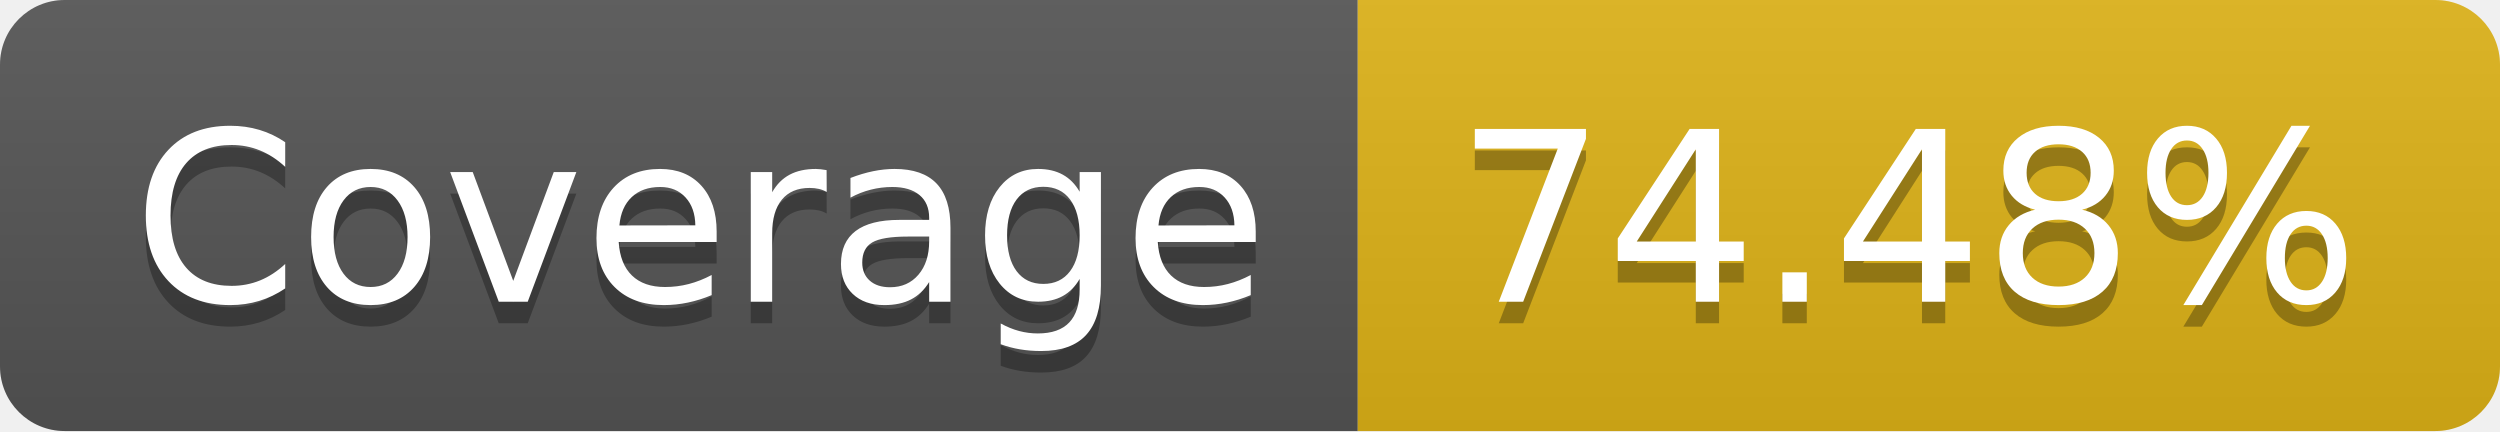
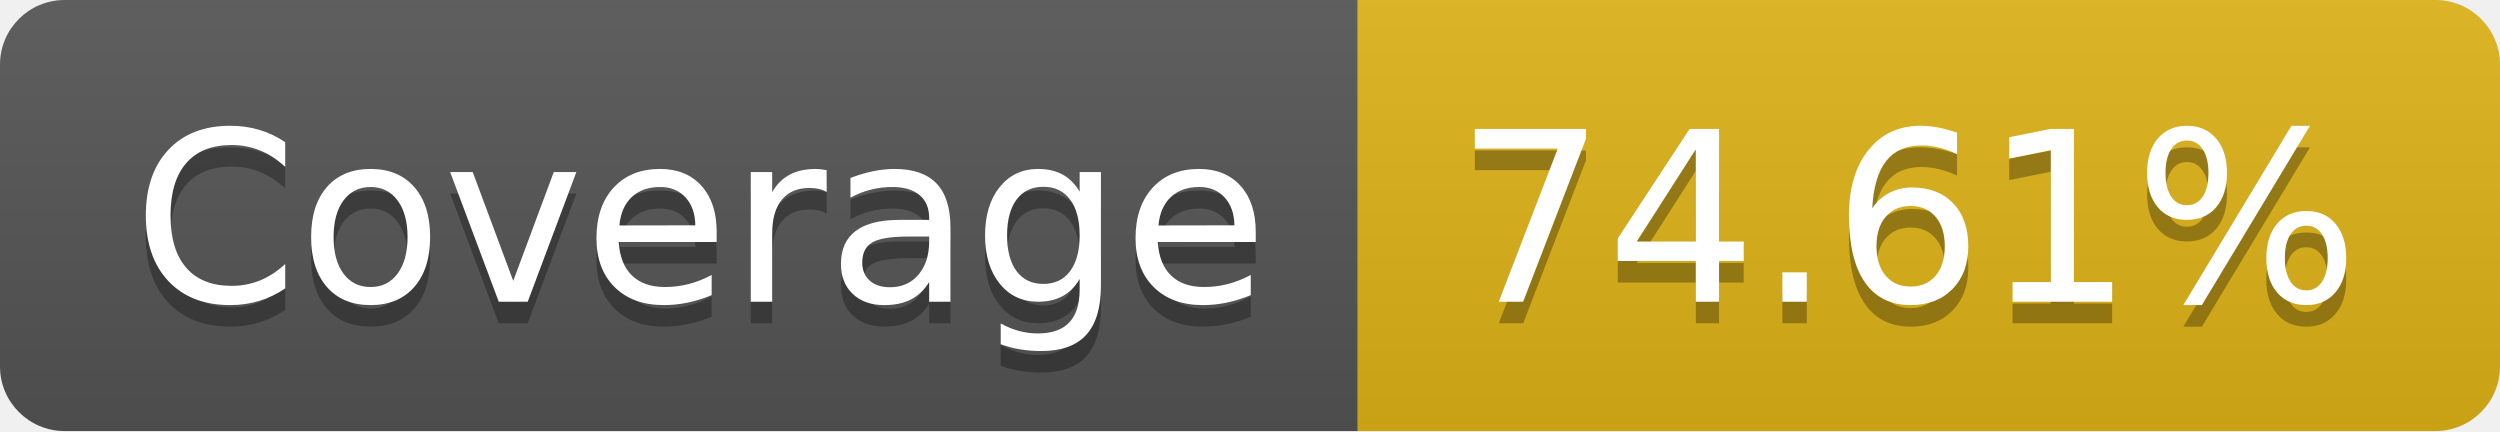
- <svg xmlns="http://www.w3.org/2000/svg" width="116" height="20" role="img" aria-label="Coverage: 74.48%">
+ <svg xmlns="http://www.w3.org/2000/svg" width="116" height="20" role="img" aria-label="Coverage: 74.61%">
  <linearGradient id="s" x2="0" y2="100%">
    <stop offset="0" stop-color="#bbb" stop-opacity=".1" />
    <stop offset="1" stop-opacity=".1" />
  </linearGradient>
  <clipPath id="r">
    <rect width="116" height="20" rx="3" fill="#fff" />
  </clipPath>
  <g clip-path="url(#r)">
    <rect width="63" height="20" fill="#555" />
    <rect x="63" width="53" height="20" fill="#dfb317" />
    <rect width="116" height="20" fill="url(#s)" />
  </g>
  <g fill="#fff" text-anchor="middle" font-family="Verdana,Geneva,DejaVu Sans,sans-serif" text-rendering="geometricPrecision" font-size="110">
    <text aria-hidden="true" x="325" y="150" fill="#010101" fill-opacity=".3" transform="scale(.1)" textLength="530">Coverage</text>
    <text x="325" y="140" transform="scale(.1)" fill="#fff" textLength="530">Coverage</text>
-     <text aria-hidden="true" x="885" y="150" fill="#010101" fill-opacity=".3" transform="scale(.1)" textLength="430">74.48%</text>
-     <text x="885" y="140" transform="scale(.1)" fill="#fff" textLength="430">74.48%</text>
+     <text aria-hidden="true" x="885" y="150" fill="#010101" fill-opacity=".3" transform="scale(.1)" textLength="430">74.61%</text>
+     <text x="885" y="140" transform="scale(.1)" fill="#fff" textLength="430">74.61%</text>
  </g>
</svg>
